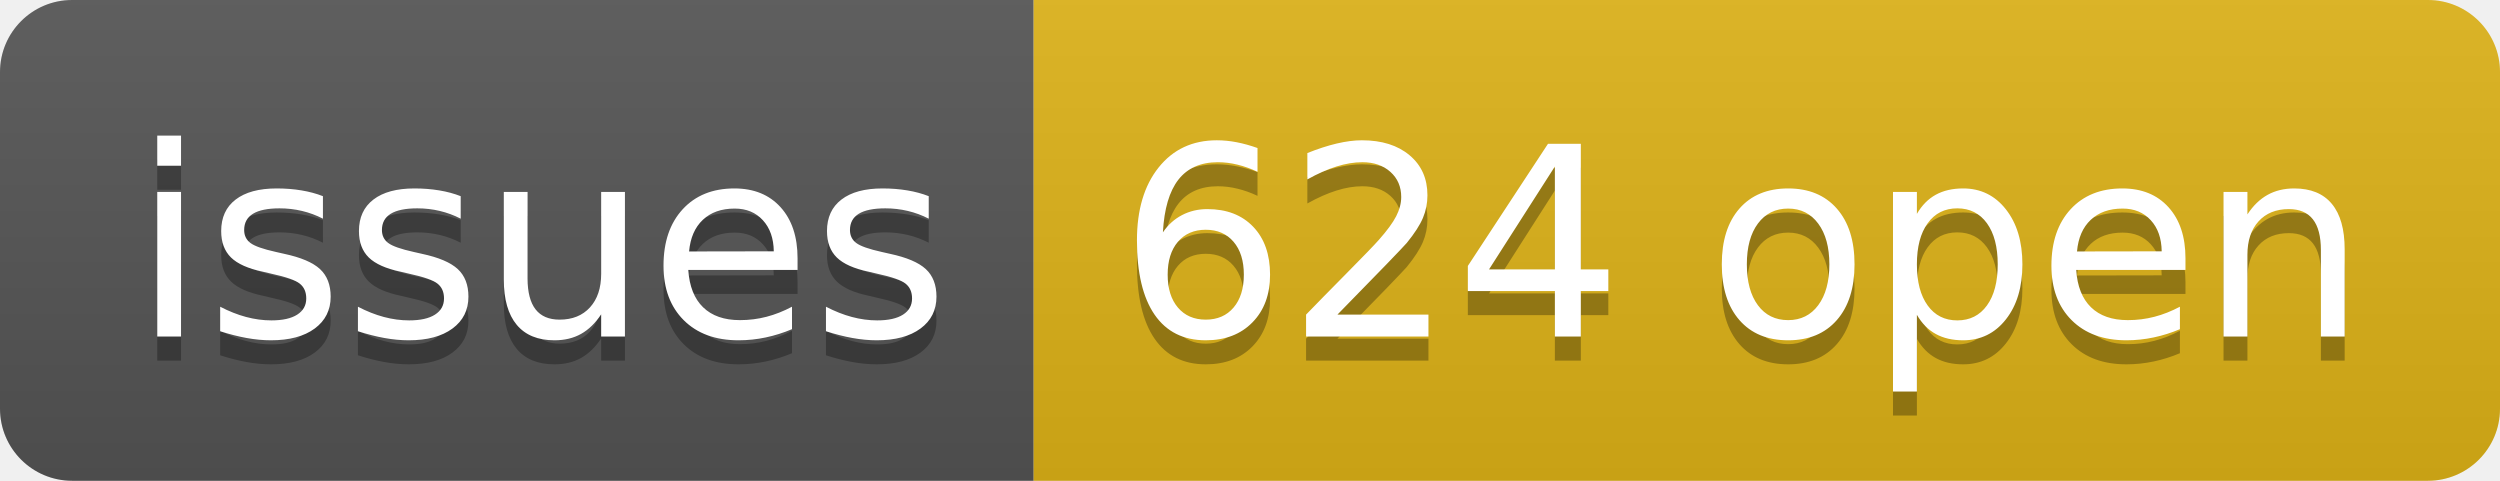
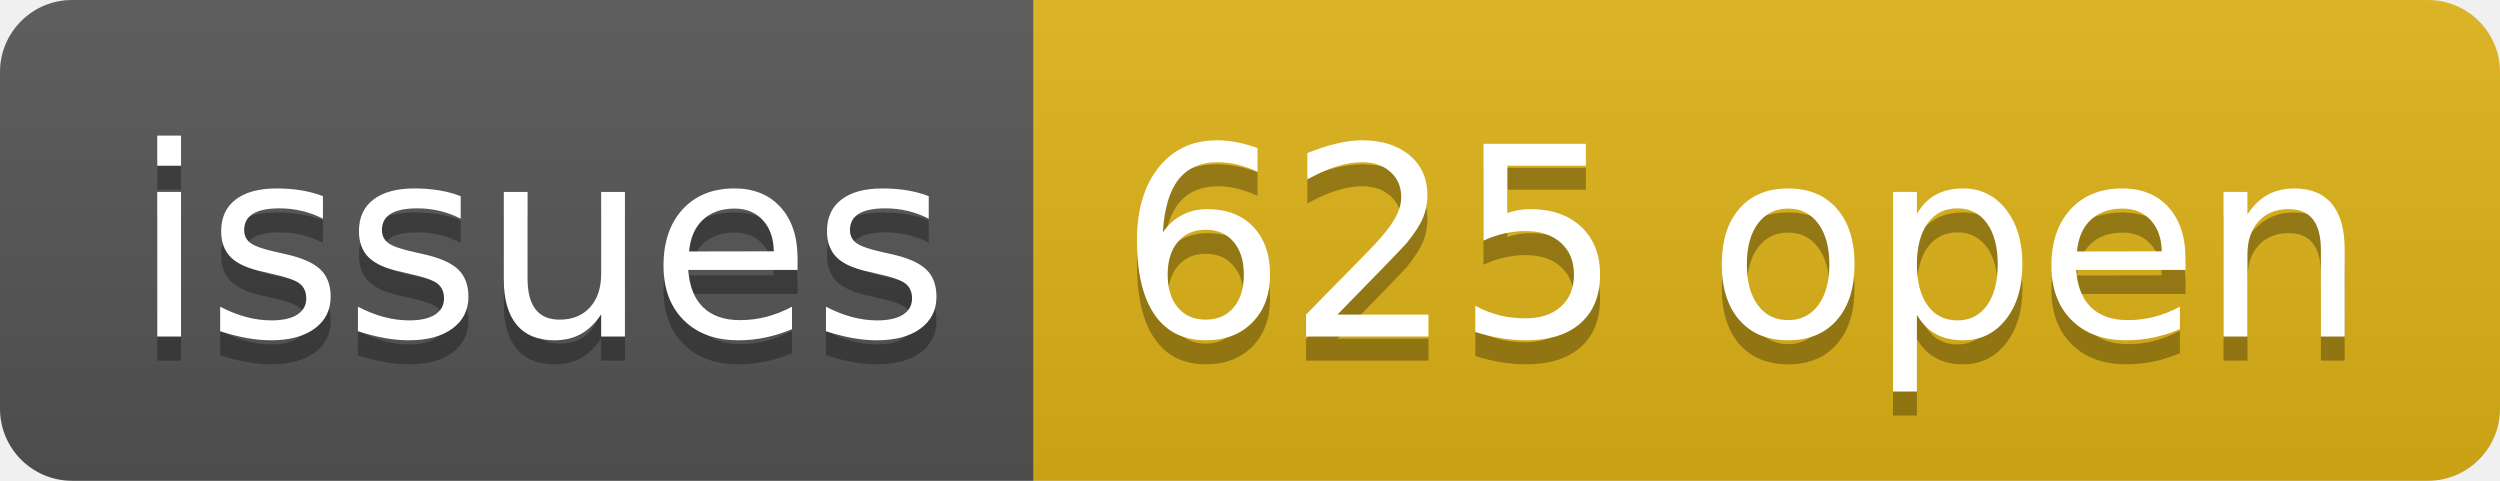
- <svg xmlns="http://www.w3.org/2000/svg" width="104" height="20" role="img" aria-label="issues: 624 open">
+ <svg xmlns="http://www.w3.org/2000/svg" width="104" height="20" role="img" aria-label="issues: 625 open">
  <linearGradient id="s" x2="0" y2="100%">
    <stop offset="0" stop-color="#bbb" stop-opacity=".1" />
    <stop offset="1" stop-opacity=".1" />
  </linearGradient>
  <clipPath id="r">
    <rect width="104" height="20" rx="3" fill="#fff" />
  </clipPath>
  <g clip-path="url(#r)">
    <rect width="43" height="20" fill="#555" />
    <rect x="43" width="61" height="20" fill="#dfb317" />
    <rect width="104" height="20" fill="url(#s)" />
  </g>
  <g fill="#fff" text-anchor="middle" font-family="Verdana,Geneva,DejaVu Sans,sans-serif" text-rendering="geometricPrecision" font-size="110">
    <text aria-hidden="true" x="225" y="150" fill="#010101" fill-opacity=".3" transform="scale(.1)" textLength="330">issues</text>
    <text x="225" y="140" transform="scale(.1)" fill="#fff" textLength="330">issues</text>
-     <text aria-hidden="true" x="725" y="150" fill="#010101" fill-opacity=".3" transform="scale(.1)" textLength="510">624 open</text>
-     <text x="725" y="140" transform="scale(.1)" fill="#fff" textLength="510">624 open</text>
+     <text aria-hidden="true" x="725" y="150" fill="#010101" fill-opacity=".3" transform="scale(.1)" textLength="510">625 open</text>
+     <text x="725" y="140" transform="scale(.1)" fill="#fff" textLength="510">625 open</text>
  </g>
</svg>
